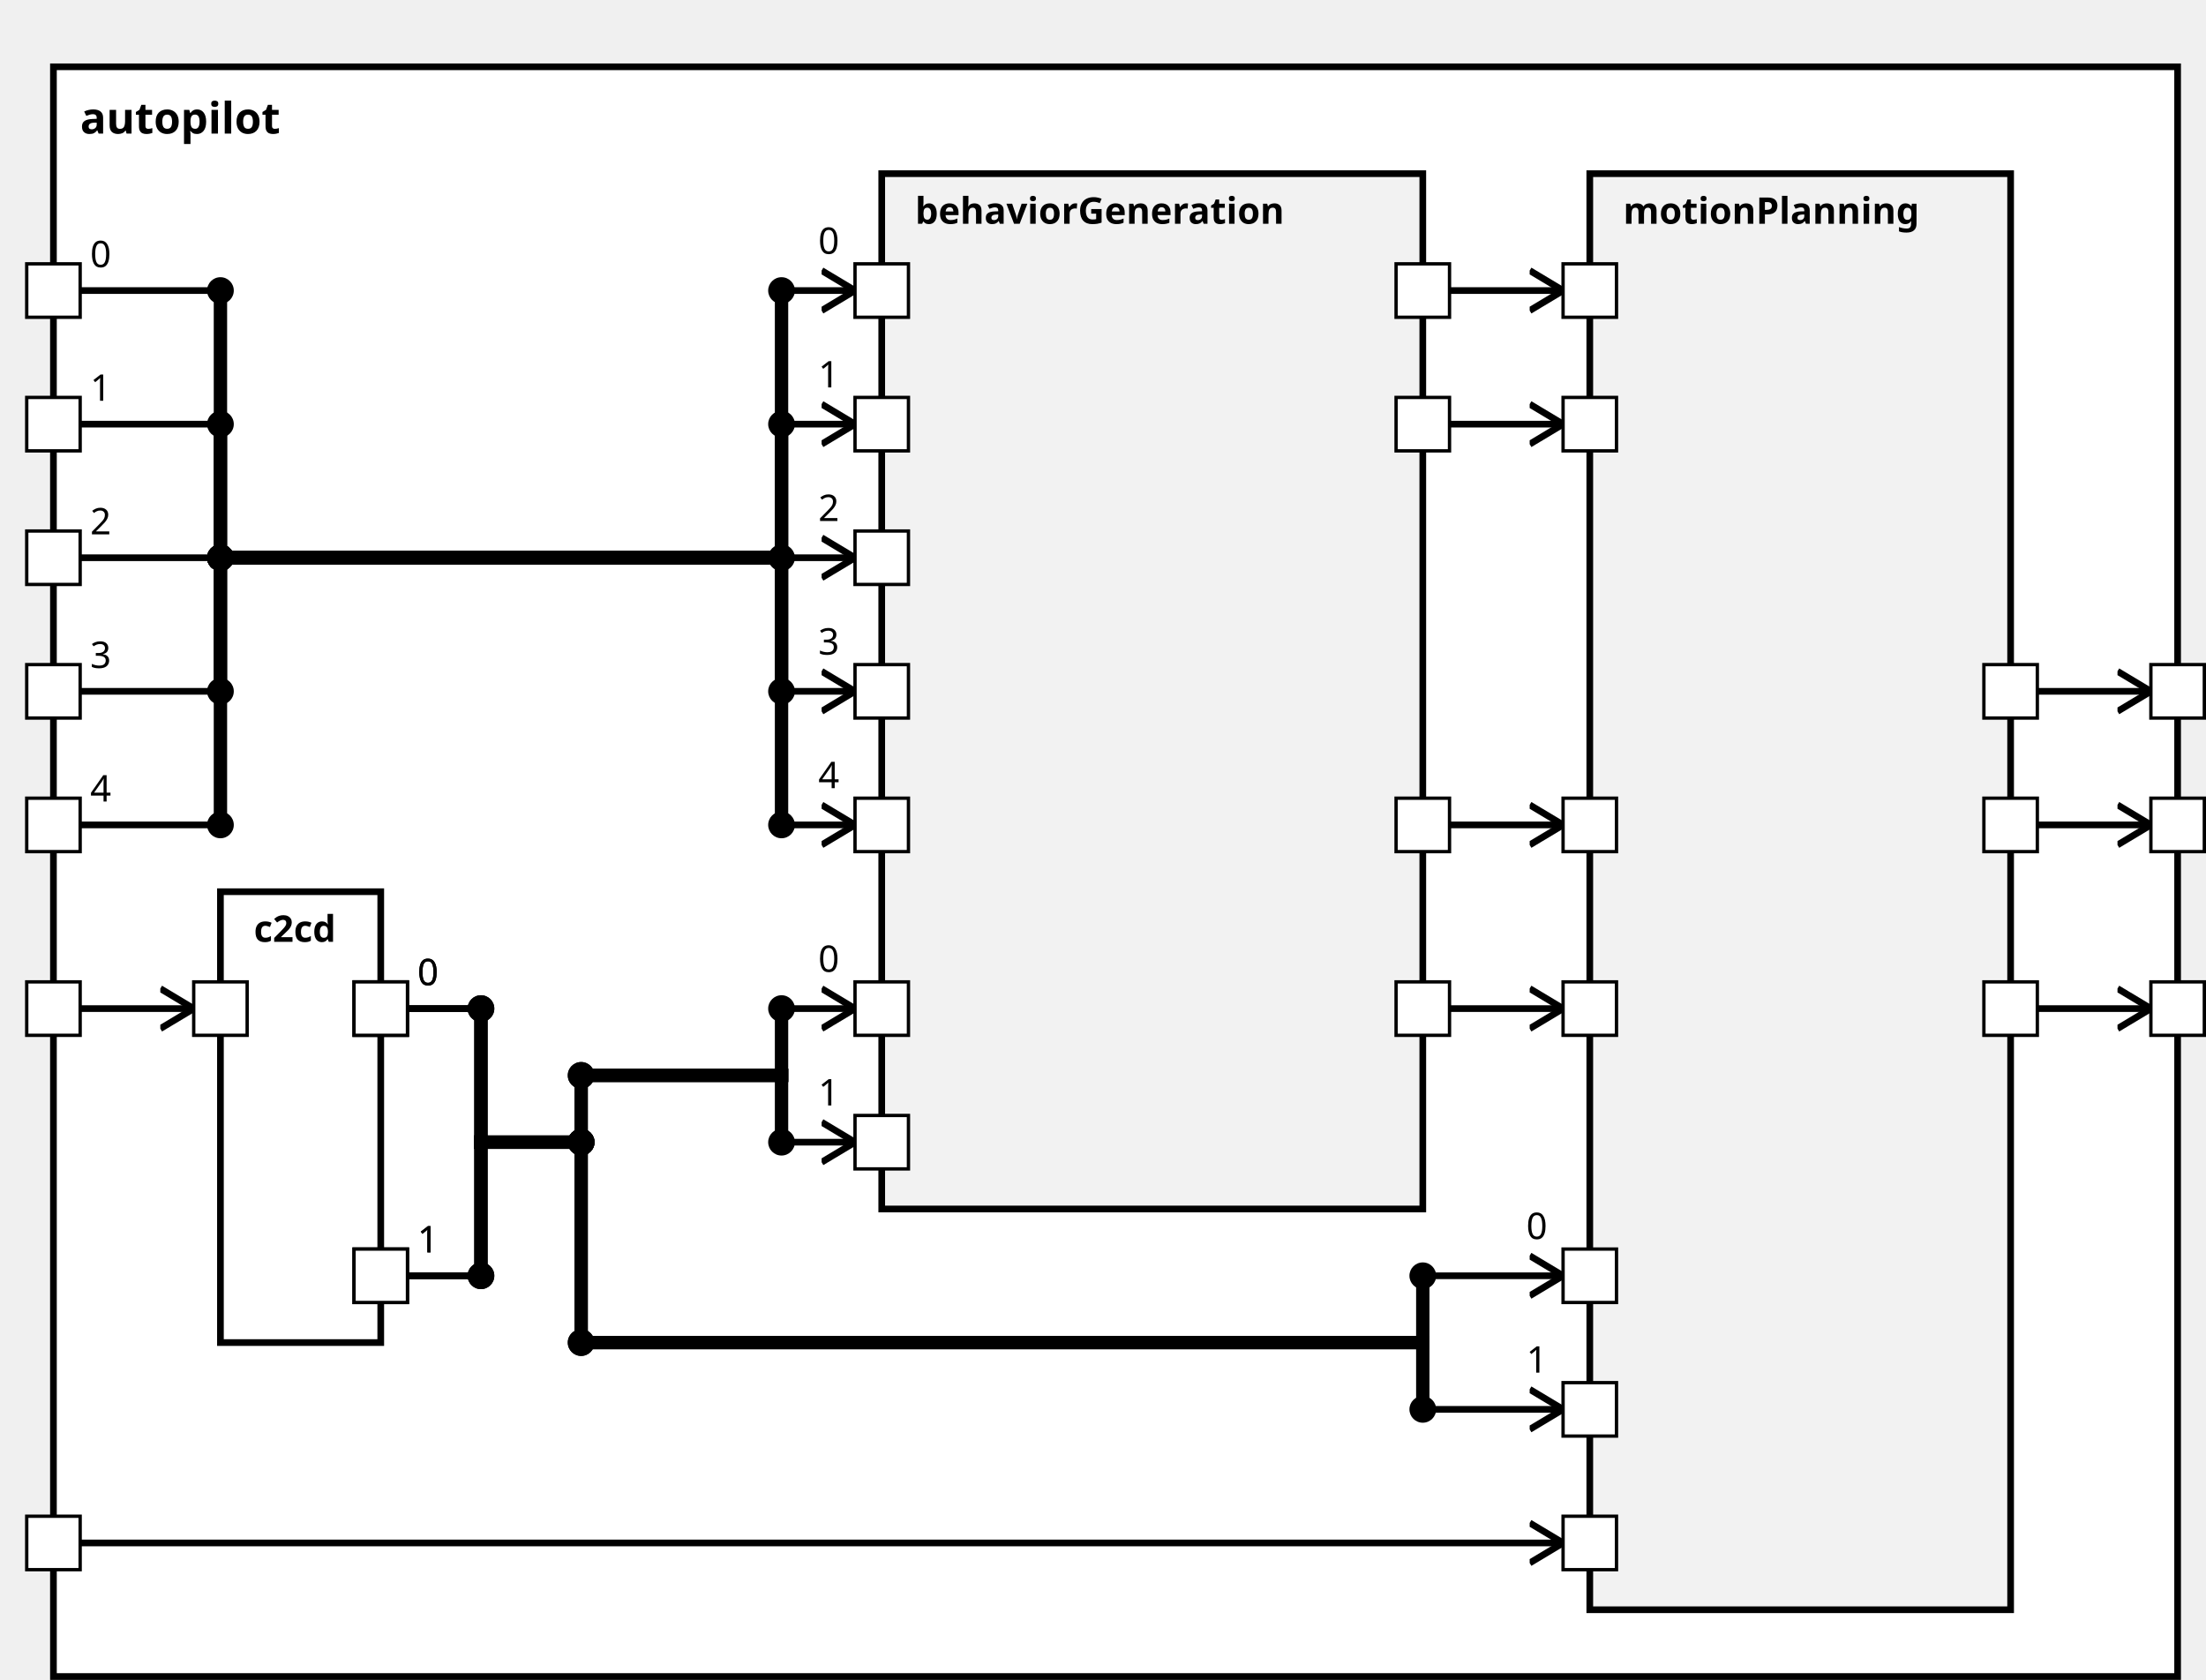
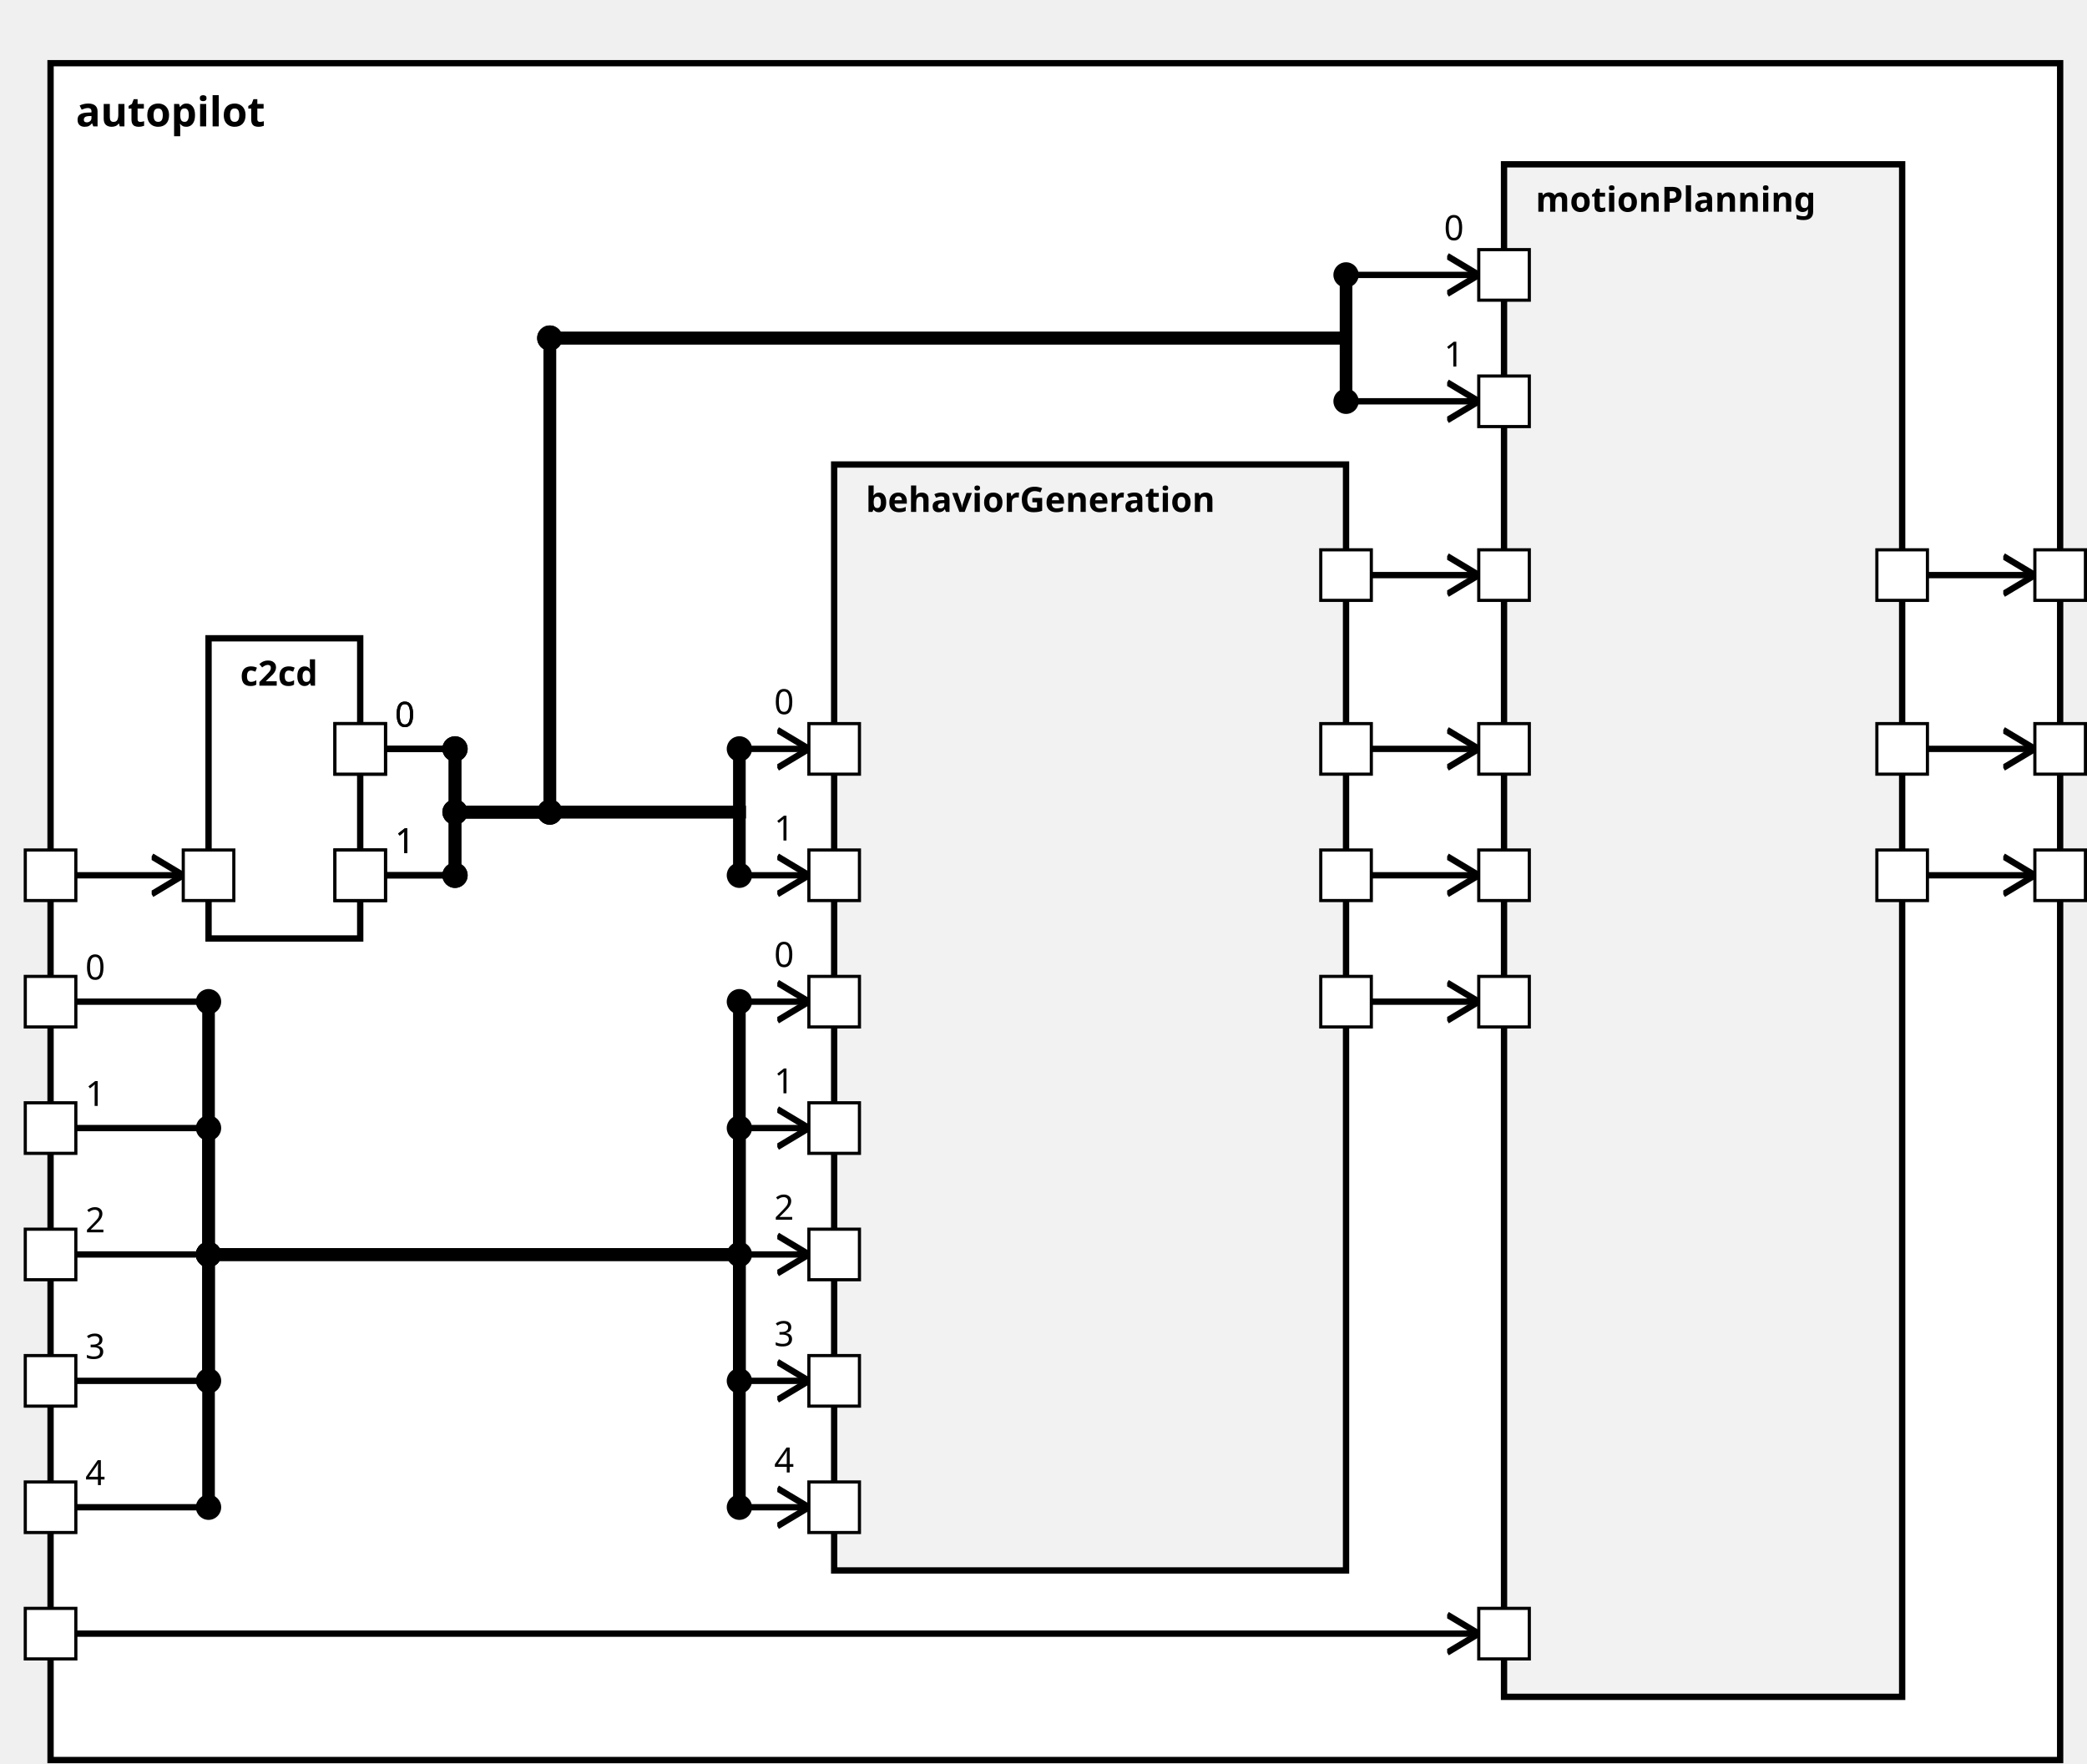
<svg xmlns="http://www.w3.org/2000/svg" xmlns:xlink="http://www.w3.org/1999/xlink" width="100%" height="100%" version="1.1">
  <svg version="1.1">
    <g transform="translate(16 20)">
-       <rect id="58" width="636" height="482" style="fill:white;stroke:black;stroke-width:2;fill-opacity:1.0;stroke-opacity:1.0" />
+       <rect id="58" width="636" height="537" style="fill:white;stroke:black;stroke-width:2;fill-opacity:1.0;stroke-opacity:1.0" />
      <text x="8" y="20" style="font-weight: bold" font-family="Verdana" font-size="13" fill="black">
            autopilot
    </text>
    </g>
  </svg>
-   <g transform="translate(66 267)">
-     <rect data-name="de.rwth.armin.modeling.autopilot.autopilot.c2cd" id="60" width="48" height="135" style="                 fill:white;             stroke:black;             stroke-width:2;             fill-opacity:1.0;             stroke-opacity:1.0" />
+   <g transform="translate(66 202)">
+     <rect data-name="de.rwth.armin.modeling.autopilot.autopilot.c2cd" id="60" width="48" height="95" style="                 fill:white;             stroke:black;             stroke-width:2;             fill-opacity:1.0;             stroke-opacity:1.0" />
    <text x="10" y="15" alignment-baseline="middle" style="font-weight: bold" font-family="Verdana" font-size="11" fill="black">
    c2cd
    </text>
  </g>
-   <g transform="translate(264 52)">
-     <rect data-name="de.rwth.armin.modeling.autopilot.autopilot.behaviorGeneration" id="61" width="162" height="310" style="                 fill:rgb(242,242,242);             stroke:black;             stroke-width:2;             fill-opacity:1.0;             stroke-opacity:1.0" />
+   <g transform="translate(264 147)">
+     <rect data-name="de.rwth.armin.modeling.autopilot.autopilot.behaviorGeneration" id="61" width="162" height="350" style="                 fill:rgb(242,242,242);             stroke:black;             stroke-width:2;             fill-opacity:1.0;             stroke-opacity:1.0" />
    <text x="10" y="15" alignment-baseline="middle" style="font-weight: bold" font-family="Verdana" font-size="11" fill="black">
    behaviorGeneration
    </text>
  </g>
  <g transform="translate(476 52)">
-     <rect data-name="de.rwth.armin.modeling.autopilot.autopilot.motionPlanning" id="62" width="126" height="430" style="                 fill:rgb(242,242,242);             stroke:black;             stroke-width:2;             fill-opacity:1.0;             stroke-opacity:1.0" />
+     <rect data-name="de.rwth.armin.modeling.autopilot.autopilot.motionPlanning" id="62" width="126" height="485" style="                 fill:rgb(242,242,242);             stroke:black;             stroke-width:2;             fill-opacity:1.0;             stroke-opacity:1.0" />
    <text x="10" y="15" alignment-baseline="middle" style="font-weight: bold" font-family="Verdana" font-size="11" fill="black">
    motionPlanning
    </text>
  </g>
  <defs>
    <marker id="0,0,0" markerWidth="13" markerHeight="13" refX="5" refY="5" orient="auto">
      <polyline points="0,2 5,5 0,8" style="fill:none; stroke:rgb(0,0,0);                     stroke-width:1" />
    </marker>
  </defs>
-   <line stroke-linecap="square" x1="610" y1="302" x2="644" y2="302" style="stroke:rgb(0, 0,0);             stroke-width:2;                 marker-end: url(#0,0,0)             " />
-   <line stroke-linecap="square" x1="610" y1="247" x2="644" y2="247" style="stroke:rgb(0, 0,0);             stroke-width:2;                 marker-end: url(#0,0,0)             " />
-   <line stroke-linecap="square" x1="610" y1="207" x2="644" y2="207" style="stroke:rgb(0, 0,0);             stroke-width:2;                 marker-end: url(#0,0,0)             " />
-   <line stroke-linecap="square" x1="24" y1="302" x2="58" y2="302" style="stroke:rgb(0, 0,0);             stroke-width:2;                 marker-end: url(#0,0,0)             " />
-   <line stroke-linecap="square" x1="24" y1="87" x2="66" y2="87" style="stroke:rgb(0, 0,0);             stroke-width:2; " />
-   <text x="27" y="80" alignment-baseline="middle" font-family="Verdana" font-size="11" fill="black">
-     0
-     </text>
-   <line stroke-linecap="square" x1="66" y1="87" x2="66" y2="167" style="stroke:rgb(0, 0,0);             stroke-width:4; " />
-   <circle cx="66" cy="87" r="4" fill="black" />
-   <line stroke-linecap="square" x1="66" y1="167" x2="234" y2="167" style="stroke:rgb(0, 0,0);             stroke-width:4; " />
-   <circle cx="66" cy="167" r="4" fill="black" />
-   <line stroke-linecap="square" x1="234" y1="167" x2="234" y2="87" style="stroke:rgb(0, 0,0);             stroke-width:4; " />
-   <line stroke-linecap="square" x1="234" y1="87" x2="256" y2="87" style="stroke:rgb(0, 0,0);             stroke-width:2;                 marker-end: url(#0,0,0)             " />
-   <text x="245" y="76" alignment-baseline="middle" font-family="Verdana" font-size="11" fill="black">
-     0
-     </text>
-   <circle cx="234" cy="87" r="4" fill="black" />
-   <line stroke-linecap="square" x1="24" y1="127" x2="66" y2="127" style="stroke:rgb(0, 0,0);             stroke-width:2; " />
-   <text x="27" y="120" alignment-baseline="middle" font-family="Verdana" font-size="11" fill="black">
-     1
-     </text>
-   <line stroke-linecap="square" x1="66" y1="127" x2="66" y2="167" style="stroke:rgb(0, 0,0);             stroke-width:4; " />
-   <circle cx="66" cy="127" r="4" fill="black" />
-   <line stroke-linecap="square" x1="66" y1="167" x2="234" y2="167" style="stroke:rgb(0, 0,0);             stroke-width:4; " />
-   <circle cx="66" cy="167" r="4" fill="black" />
-   <line stroke-linecap="square" x1="234" y1="167" x2="234" y2="127" style="stroke:rgb(0, 0,0);             stroke-width:4; " />
-   <line stroke-linecap="square" x1="234" y1="127" x2="256" y2="127" style="stroke:rgb(0, 0,0);             stroke-width:2;                 marker-end: url(#0,0,0)             " />
-   <text x="245" y="116" alignment-baseline="middle" font-family="Verdana" font-size="11" fill="black">
-     1
-     </text>
-   <circle cx="234" cy="127" r="4" fill="black" />
-   <line stroke-linecap="square" x1="24" y1="167" x2="66" y2="167" style="stroke:rgb(0, 0,0);             stroke-width:2; " />
-   <text x="27" y="160" alignment-baseline="middle" font-family="Verdana" font-size="11" fill="black">
+   <line stroke-linecap="square" x1="610" y1="277" x2="644" y2="277" style="stroke:rgb(0, 0,0);             stroke-width:2;                 marker-end: url(#0,0,0)             " />
+   <line stroke-linecap="square" x1="610" y1="237" x2="644" y2="237" style="stroke:rgb(0, 0,0);             stroke-width:2;                 marker-end: url(#0,0,0)             " />
+   <line stroke-linecap="square" x1="610" y1="182" x2="644" y2="182" style="stroke:rgb(0, 0,0);             stroke-width:2;                 marker-end: url(#0,0,0)             " />
+   <line stroke-linecap="square" x1="24" y1="277" x2="58" y2="277" style="stroke:rgb(0, 0,0);             stroke-width:2;                 marker-end: url(#0,0,0)             " />
+   <line stroke-linecap="square" x1="24" y1="317" x2="66" y2="317" style="stroke:rgb(0, 0,0);             stroke-width:2; " />
+   <text x="27" y="310" alignment-baseline="middle" font-family="Verdana" font-size="11" fill="black">
+     0
+     </text>
+   <line stroke-linecap="square" x1="66" y1="317" x2="66" y2="397" style="stroke:rgb(0, 0,0);             stroke-width:4; " />
+   <circle cx="66" cy="317" r="4" fill="black" />
+   <line stroke-linecap="square" x1="66" y1="397" x2="234" y2="397" style="stroke:rgb(0, 0,0);             stroke-width:4; " />
+   <circle cx="66" cy="397" r="4" fill="black" />
+   <line stroke-linecap="square" x1="234" y1="397" x2="234" y2="317" style="stroke:rgb(0, 0,0);             stroke-width:4; " />
+   <line stroke-linecap="square" x1="234" y1="317" x2="256" y2="317" style="stroke:rgb(0, 0,0);             stroke-width:2;                 marker-end: url(#0,0,0)             " />
+   <text x="245" y="306" alignment-baseline="middle" font-family="Verdana" font-size="11" fill="black">
+     0
+     </text>
+   <circle cx="234" cy="317" r="4" fill="black" />
+   <line stroke-linecap="square" x1="24" y1="357" x2="66" y2="357" style="stroke:rgb(0, 0,0);             stroke-width:2; " />
+   <text x="27" y="350" alignment-baseline="middle" font-family="Verdana" font-size="11" fill="black">
+     1
+     </text>
+   <line stroke-linecap="square" x1="66" y1="357" x2="66" y2="397" style="stroke:rgb(0, 0,0);             stroke-width:4; " />
+   <circle cx="66" cy="357" r="4" fill="black" />
+   <line stroke-linecap="square" x1="66" y1="397" x2="234" y2="397" style="stroke:rgb(0, 0,0);             stroke-width:4; " />
+   <circle cx="66" cy="397" r="4" fill="black" />
+   <line stroke-linecap="square" x1="234" y1="397" x2="234" y2="357" style="stroke:rgb(0, 0,0);             stroke-width:4; " />
+   <line stroke-linecap="square" x1="234" y1="357" x2="256" y2="357" style="stroke:rgb(0, 0,0);             stroke-width:2;                 marker-end: url(#0,0,0)             " />
+   <text x="245" y="346" alignment-baseline="middle" font-family="Verdana" font-size="11" fill="black">
+     1
+     </text>
+   <circle cx="234" cy="357" r="4" fill="black" />
+   <line stroke-linecap="square" x1="24" y1="397" x2="66" y2="397" style="stroke:rgb(0, 0,0);             stroke-width:2; " />
+   <text x="27" y="390" alignment-baseline="middle" font-family="Verdana" font-size="11" fill="black">
    2
    </text>
-   <line stroke-linecap="square" x1="66" y1="167" x2="66" y2="167" style="stroke:rgb(0, 0,0);             stroke-width:4; " />
-   <circle cx="66" cy="167" r="4" fill="black" />
-   <line stroke-linecap="square" x1="66" y1="167" x2="234" y2="167" style="stroke:rgb(0, 0,0);             stroke-width:4; " />
-   <circle cx="66" cy="167" r="4" fill="black" />
-   <line stroke-linecap="square" x1="234" y1="167" x2="234" y2="167" style="stroke:rgb(0, 0,0);             stroke-width:4; " />
-   <line stroke-linecap="square" x1="234" y1="167" x2="256" y2="167" style="stroke:rgb(0, 0,0);             stroke-width:2;                 marker-end: url(#0,0,0)             " />
-   <text x="245" y="156" alignment-baseline="middle" font-family="Verdana" font-size="11" fill="black">
+   <line stroke-linecap="square" x1="66" y1="397" x2="66" y2="397" style="stroke:rgb(0, 0,0);             stroke-width:4; " />
+   <circle cx="66" cy="397" r="4" fill="black" />
+   <line stroke-linecap="square" x1="66" y1="397" x2="234" y2="397" style="stroke:rgb(0, 0,0);             stroke-width:4; " />
+   <circle cx="66" cy="397" r="4" fill="black" />
+   <line stroke-linecap="square" x1="234" y1="397" x2="234" y2="397" style="stroke:rgb(0, 0,0);             stroke-width:4; " />
+   <line stroke-linecap="square" x1="234" y1="397" x2="256" y2="397" style="stroke:rgb(0, 0,0);             stroke-width:2;                 marker-end: url(#0,0,0)             " />
+   <text x="245" y="386" alignment-baseline="middle" font-family="Verdana" font-size="11" fill="black">
    2
    </text>
-   <circle cx="234" cy="167" r="4" fill="black" />
-   <line stroke-linecap="square" x1="24" y1="207" x2="66" y2="207" style="stroke:rgb(0, 0,0);             stroke-width:2; " />
-   <text x="27" y="200" alignment-baseline="middle" font-family="Verdana" font-size="11" fill="black">
+   <circle cx="234" cy="397" r="4" fill="black" />
+   <line stroke-linecap="square" x1="24" y1="437" x2="66" y2="437" style="stroke:rgb(0, 0,0);             stroke-width:2; " />
+   <text x="27" y="430" alignment-baseline="middle" font-family="Verdana" font-size="11" fill="black">
    3
    </text>
-   <line stroke-linecap="square" x1="66" y1="207" x2="66" y2="167" style="stroke:rgb(0, 0,0);             stroke-width:4; " />
-   <circle cx="66" cy="207" r="4" fill="black" />
-   <line stroke-linecap="square" x1="66" y1="167" x2="234" y2="167" style="stroke:rgb(0, 0,0);             stroke-width:4; " />
-   <circle cx="66" cy="167" r="4" fill="black" />
-   <line stroke-linecap="square" x1="234" y1="167" x2="234" y2="207" style="stroke:rgb(0, 0,0);             stroke-width:4; " />
-   <line stroke-linecap="square" x1="234" y1="207" x2="256" y2="207" style="stroke:rgb(0, 0,0);             stroke-width:2;                 marker-end: url(#0,0,0)             " />
-   <text x="245" y="196" alignment-baseline="middle" font-family="Verdana" font-size="11" fill="black">
+   <line stroke-linecap="square" x1="66" y1="437" x2="66" y2="397" style="stroke:rgb(0, 0,0);             stroke-width:4; " />
+   <circle cx="66" cy="437" r="4" fill="black" />
+   <line stroke-linecap="square" x1="66" y1="397" x2="234" y2="397" style="stroke:rgb(0, 0,0);             stroke-width:4; " />
+   <circle cx="66" cy="397" r="4" fill="black" />
+   <line stroke-linecap="square" x1="234" y1="397" x2="234" y2="437" style="stroke:rgb(0, 0,0);             stroke-width:4; " />
+   <line stroke-linecap="square" x1="234" y1="437" x2="256" y2="437" style="stroke:rgb(0, 0,0);             stroke-width:2;                 marker-end: url(#0,0,0)             " />
+   <text x="245" y="426" alignment-baseline="middle" font-family="Verdana" font-size="11" fill="black">
    3
    </text>
-   <circle cx="234" cy="207" r="4" fill="black" />
-   <line stroke-linecap="square" x1="24" y1="247" x2="66" y2="247" style="stroke:rgb(0, 0,0);             stroke-width:2; " />
-   <text x="27" y="240" alignment-baseline="middle" font-family="Verdana" font-size="11" fill="black">
+   <circle cx="234" cy="437" r="4" fill="black" />
+   <line stroke-linecap="square" x1="24" y1="477" x2="66" y2="477" style="stroke:rgb(0, 0,0);             stroke-width:2; " />
+   <text x="27" y="470" alignment-baseline="middle" font-family="Verdana" font-size="11" fill="black">
    4
    </text>
-   <line stroke-linecap="square" x1="66" y1="247" x2="66" y2="167" style="stroke:rgb(0, 0,0);             stroke-width:4; " />
-   <circle cx="66" cy="247" r="4" fill="black" />
-   <line stroke-linecap="square" x1="66" y1="167" x2="234" y2="167" style="stroke:rgb(0, 0,0);             stroke-width:4; " />
-   <circle cx="66" cy="167" r="4" fill="black" />
-   <line stroke-linecap="square" x1="234" y1="167" x2="234" y2="247" style="stroke:rgb(0, 0,0);             stroke-width:4; " />
-   <line stroke-linecap="square" x1="234" y1="247" x2="256" y2="247" style="stroke:rgb(0, 0,0);             stroke-width:2;                 marker-end: url(#0,0,0)             " />
-   <text x="245" y="236" alignment-baseline="middle" font-family="Verdana" font-size="11" fill="black">
+   <line stroke-linecap="square" x1="66" y1="477" x2="66" y2="397" style="stroke:rgb(0, 0,0);             stroke-width:4; " />
+   <circle cx="66" cy="477" r="4" fill="black" />
+   <line stroke-linecap="square" x1="66" y1="397" x2="234" y2="397" style="stroke:rgb(0, 0,0);             stroke-width:4; " />
+   <circle cx="66" cy="397" r="4" fill="black" />
+   <line stroke-linecap="square" x1="234" y1="397" x2="234" y2="477" style="stroke:rgb(0, 0,0);             stroke-width:4; " />
+   <line stroke-linecap="square" x1="234" y1="477" x2="256" y2="477" style="stroke:rgb(0, 0,0);             stroke-width:2;                 marker-end: url(#0,0,0)             " />
+   <text x="245" y="466" alignment-baseline="middle" font-family="Verdana" font-size="11" fill="black">
    4
    </text>
-   <circle cx="234" cy="247" r="4" fill="black" />
-   <line stroke-linecap="square" x1="122" y1="302" x2="144" y2="302" style="stroke:rgb(0, 0,0);             stroke-width:2; " />
-   <text x="125" y="295" alignment-baseline="middle" font-family="Verdana" font-size="11" fill="black">
-     0
-     </text>
-   <line stroke-linecap="square" x1="144" y1="302" x2="144" y2="342" style="stroke:rgb(0, 0,0);             stroke-width:4; " />
-   <circle cx="144" cy="302" r="4" fill="black" />
-   <line stroke-linecap="square" x1="144" y1="342" x2="174" y2="342" style="stroke:rgb(0, 0,0);             stroke-width:4; " />
-   <line stroke-linecap="square" x1="174" y1="342" x2="174" y2="322" style="stroke:rgb(0, 0,0);             stroke-width:4; " />
-   <circle cx="174" cy="342" r="4" fill="black" />
-   <line stroke-linecap="square" x1="174" y1="322" x2="234" y2="322" style="stroke:rgb(0, 0,0);             stroke-width:4; " />
-   <circle cx="174" cy="322" r="4" fill="black" />
-   <line stroke-linecap="square" x1="234" y1="322" x2="234" y2="302" style="stroke:rgb(0, 0,0);             stroke-width:4; " />
-   <line stroke-linecap="square" x1="234" y1="302" x2="256" y2="302" style="stroke:rgb(0, 0,0);             stroke-width:2;                 marker-end: url(#0,0,0)             " />
-   <text x="245" y="291" alignment-baseline="middle" font-family="Verdana" font-size="11" fill="black">
-     0
-     </text>
-   <circle cx="234" cy="302" r="4" fill="black" />
-   <line stroke-linecap="square" x1="122" y1="382" x2="144" y2="382" style="stroke:rgb(0, 0,0);             stroke-width:2; " />
-   <text x="125" y="375" alignment-baseline="middle" font-family="Verdana" font-size="11" fill="black">
-     1
-     </text>
-   <line stroke-linecap="square" x1="144" y1="382" x2="144" y2="342" style="stroke:rgb(0, 0,0);             stroke-width:4; " />
-   <circle cx="144" cy="382" r="4" fill="black" />
-   <line stroke-linecap="square" x1="144" y1="342" x2="174" y2="342" style="stroke:rgb(0, 0,0);             stroke-width:4; " />
-   <line stroke-linecap="square" x1="174" y1="342" x2="174" y2="322" style="stroke:rgb(0, 0,0);             stroke-width:4; " />
-   <circle cx="174" cy="342" r="4" fill="black" />
-   <line stroke-linecap="square" x1="174" y1="322" x2="234" y2="322" style="stroke:rgb(0, 0,0);             stroke-width:4; " />
-   <circle cx="174" cy="322" r="4" fill="black" />
-   <line stroke-linecap="square" x1="234" y1="322" x2="234" y2="342" style="stroke:rgb(0, 0,0);             stroke-width:4; " />
-   <line stroke-linecap="square" x1="234" y1="342" x2="256" y2="342" style="stroke:rgb(0, 0,0);             stroke-width:2;                 marker-end: url(#0,0,0)             " />
-   <text x="245" y="331" alignment-baseline="middle" font-family="Verdana" font-size="11" fill="black">
-     1
-     </text>
-   <circle cx="234" cy="342" r="4" fill="black" />
-   <line stroke-linecap="square" x1="24" y1="462" x2="468" y2="462" style="stroke:rgb(0, 0,0);             stroke-width:2;                 marker-end: url(#0,0,0)             " />
-   <line stroke-linecap="square" x1="122" y1="302" x2="144" y2="302" style="stroke:rgb(0, 0,0);             stroke-width:2; " />
-   <text x="125" y="295" alignment-baseline="middle" font-family="Verdana" font-size="11" fill="black">
-     0
-     </text>
-   <line stroke-linecap="square" x1="144" y1="302" x2="144" y2="342" style="stroke:rgb(0, 0,0);             stroke-width:4; " />
-   <circle cx="144" cy="302" r="4" fill="black" />
-   <line stroke-linecap="square" x1="144" y1="342" x2="174" y2="342" style="stroke:rgb(0, 0,0);             stroke-width:4; " />
-   <line stroke-linecap="square" x1="174" y1="342" x2="174" y2="402" style="stroke:rgb(0, 0,0);             stroke-width:4; " />
-   <circle cx="174" cy="342" r="4" fill="black" />
-   <line stroke-linecap="square" x1="174" y1="402" x2="426" y2="402" style="stroke:rgb(0, 0,0);             stroke-width:4; " />
-   <circle cx="174" cy="402" r="4" fill="black" />
-   <line stroke-linecap="square" x1="426" y1="402" x2="426" y2="382" style="stroke:rgb(0, 0,0);             stroke-width:4; " />
-   <line stroke-linecap="square" x1="426" y1="382" x2="468" y2="382" style="stroke:rgb(0, 0,0);             stroke-width:2;                 marker-end: url(#0,0,0)             " />
-   <text x="457" y="371" alignment-baseline="middle" font-family="Verdana" font-size="11" fill="black">
-     0
-     </text>
-   <circle cx="426" cy="382" r="4" fill="black" />
-   <line stroke-linecap="square" x1="122" y1="382" x2="144" y2="382" style="stroke:rgb(0, 0,0);             stroke-width:2; " />
-   <text x="125" y="375" alignment-baseline="middle" font-family="Verdana" font-size="11" fill="black">
-     1
-     </text>
-   <line stroke-linecap="square" x1="144" y1="382" x2="144" y2="342" style="stroke:rgb(0, 0,0);             stroke-width:4; " />
-   <circle cx="144" cy="382" r="4" fill="black" />
-   <line stroke-linecap="square" x1="144" y1="342" x2="174" y2="342" style="stroke:rgb(0, 0,0);             stroke-width:4; " />
-   <line stroke-linecap="square" x1="174" y1="342" x2="174" y2="402" style="stroke:rgb(0, 0,0);             stroke-width:4; " />
-   <circle cx="174" cy="342" r="4" fill="black" />
-   <line stroke-linecap="square" x1="174" y1="402" x2="426" y2="402" style="stroke:rgb(0, 0,0);             stroke-width:4; " />
-   <circle cx="174" cy="402" r="4" fill="black" />
-   <line stroke-linecap="square" x1="426" y1="402" x2="426" y2="422" style="stroke:rgb(0, 0,0);             stroke-width:4; " />
-   <line stroke-linecap="square" x1="426" y1="422" x2="468" y2="422" style="stroke:rgb(0, 0,0);             stroke-width:2;                 marker-end: url(#0,0,0)             " />
-   <text x="457" y="411" alignment-baseline="middle" font-family="Verdana" font-size="11" fill="black">
-     1
-     </text>
-   <circle cx="426" cy="422" r="4" fill="black" />
-   <line stroke-linecap="square" x1="434" y1="302" x2="468" y2="302" style="stroke:rgb(0, 0,0);             stroke-width:2;                 marker-end: url(#0,0,0)             " />
-   <line stroke-linecap="square" x1="434" y1="127" x2="468" y2="127" style="stroke:rgb(0, 0,0);             stroke-width:2;                 marker-end: url(#0,0,0)             " />
-   <line stroke-linecap="square" x1="434" y1="87" x2="468" y2="87" style="stroke:rgb(0, 0,0);             stroke-width:2;                 marker-end: url(#0,0,0)             " />
-   <line stroke-linecap="square" x1="434" y1="247" x2="468" y2="247" style="stroke:rgb(0, 0,0);             stroke-width:2;                 marker-end: url(#0,0,0)             " />
+   <circle cx="234" cy="477" r="4" fill="black" />
+   <line stroke-linecap="square" x1="122" y1="237" x2="144" y2="237" style="stroke:rgb(0, 0,0);             stroke-width:2; " />
+   <text x="125" y="230" alignment-baseline="middle" font-family="Verdana" font-size="11" fill="black">
+     0
+     </text>
+   <line stroke-linecap="square" x1="144" y1="237" x2="144" y2="257" style="stroke:rgb(0, 0,0);             stroke-width:4; " />
+   <circle cx="144" cy="237" r="4" fill="black" />
+   <line stroke-linecap="square" x1="144" y1="257" x2="234" y2="257" style="stroke:rgb(0, 0,0);             stroke-width:4; " />
+   <circle cx="144" cy="257" r="4" fill="black" />
+   <line stroke-linecap="square" x1="234" y1="257" x2="234" y2="237" style="stroke:rgb(0, 0,0);             stroke-width:4; " />
+   <line stroke-linecap="square" x1="234" y1="237" x2="256" y2="237" style="stroke:rgb(0, 0,0);             stroke-width:2;                 marker-end: url(#0,0,0)             " />
+   <text x="245" y="226" alignment-baseline="middle" font-family="Verdana" font-size="11" fill="black">
+     0
+     </text>
+   <circle cx="234" cy="237" r="4" fill="black" />
+   <line stroke-linecap="square" x1="122" y1="277" x2="144" y2="277" style="stroke:rgb(0, 0,0);             stroke-width:2; " />
+   <text x="125" y="270" alignment-baseline="middle" font-family="Verdana" font-size="11" fill="black">
+     1
+     </text>
+   <line stroke-linecap="square" x1="144" y1="277" x2="144" y2="257" style="stroke:rgb(0, 0,0);             stroke-width:4; " />
+   <circle cx="144" cy="277" r="4" fill="black" />
+   <line stroke-linecap="square" x1="144" y1="257" x2="234" y2="257" style="stroke:rgb(0, 0,0);             stroke-width:4; " />
+   <circle cx="144" cy="257" r="4" fill="black" />
+   <line stroke-linecap="square" x1="234" y1="257" x2="234" y2="277" style="stroke:rgb(0, 0,0);             stroke-width:4; " />
+   <line stroke-linecap="square" x1="234" y1="277" x2="256" y2="277" style="stroke:rgb(0, 0,0);             stroke-width:2;                 marker-end: url(#0,0,0)             " />
+   <text x="245" y="266" alignment-baseline="middle" font-family="Verdana" font-size="11" fill="black">
+     1
+     </text>
+   <circle cx="234" cy="277" r="4" fill="black" />
+   <line stroke-linecap="square" x1="24" y1="517" x2="468" y2="517" style="stroke:rgb(0, 0,0);             stroke-width:2;                 marker-end: url(#0,0,0)             " />
+   <line stroke-linecap="square" x1="122" y1="237" x2="144" y2="237" style="stroke:rgb(0, 0,0);             stroke-width:2; " />
+   <text x="125" y="230" alignment-baseline="middle" font-family="Verdana" font-size="11" fill="black">
+     0
+     </text>
+   <line stroke-linecap="square" x1="144" y1="237" x2="144" y2="257" style="stroke:rgb(0, 0,0);             stroke-width:4; " />
+   <circle cx="144" cy="237" r="4" fill="black" />
+   <line stroke-linecap="square" x1="144" y1="257" x2="174" y2="257" style="stroke:rgb(0, 0,0);             stroke-width:4; " />
+   <line stroke-linecap="square" x1="174" y1="257" x2="174" y2="107" style="stroke:rgb(0, 0,0);             stroke-width:4; " />
+   <circle cx="174" cy="257" r="4" fill="black" />
+   <line stroke-linecap="square" x1="174" y1="107" x2="426" y2="107" style="stroke:rgb(0, 0,0);             stroke-width:4; " />
+   <circle cx="174" cy="107" r="4" fill="black" />
+   <line stroke-linecap="square" x1="426" y1="107" x2="426" y2="87" style="stroke:rgb(0, 0,0);             stroke-width:4; " />
+   <line stroke-linecap="square" x1="426" y1="87" x2="468" y2="87" style="stroke:rgb(0, 0,0);             stroke-width:2;                 marker-end: url(#0,0,0)             " />
+   <text x="457" y="76" alignment-baseline="middle" font-family="Verdana" font-size="11" fill="black">
+     0
+     </text>
+   <circle cx="426" cy="87" r="4" fill="black" />
+   <line stroke-linecap="square" x1="122" y1="277" x2="144" y2="277" style="stroke:rgb(0, 0,0);             stroke-width:2; " />
+   <text x="125" y="270" alignment-baseline="middle" font-family="Verdana" font-size="11" fill="black">
+     1
+     </text>
+   <line stroke-linecap="square" x1="144" y1="277" x2="144" y2="257" style="stroke:rgb(0, 0,0);             stroke-width:4; " />
+   <circle cx="144" cy="277" r="4" fill="black" />
+   <line stroke-linecap="square" x1="144" y1="257" x2="174" y2="257" style="stroke:rgb(0, 0,0);             stroke-width:4; " />
+   <line stroke-linecap="square" x1="174" y1="257" x2="174" y2="107" style="stroke:rgb(0, 0,0);             stroke-width:4; " />
+   <circle cx="174" cy="257" r="4" fill="black" />
+   <line stroke-linecap="square" x1="174" y1="107" x2="426" y2="107" style="stroke:rgb(0, 0,0);             stroke-width:4; " />
+   <circle cx="174" cy="107" r="4" fill="black" />
+   <line stroke-linecap="square" x1="426" y1="107" x2="426" y2="127" style="stroke:rgb(0, 0,0);             stroke-width:4; " />
+   <line stroke-linecap="square" x1="426" y1="127" x2="468" y2="127" style="stroke:rgb(0, 0,0);             stroke-width:2;                 marker-end: url(#0,0,0)             " />
+   <text x="457" y="116" alignment-baseline="middle" font-family="Verdana" font-size="11" fill="black">
+     1
+     </text>
+   <circle cx="426" cy="127" r="4" fill="black" />
+   <line stroke-linecap="square" x1="434" y1="277" x2="468" y2="277" style="stroke:rgb(0, 0,0);             stroke-width:2;                 marker-end: url(#0,0,0)             " />
+   <line stroke-linecap="square" x1="434" y1="317" x2="468" y2="317" style="stroke:rgb(0, 0,0);             stroke-width:2;                 marker-end: url(#0,0,0)             " />
+   <line stroke-linecap="square" x1="434" y1="182" x2="468" y2="182" style="stroke:rgb(0, 0,0);             stroke-width:2;                 marker-end: url(#0,0,0)             " />
+   <line stroke-linecap="square" x1="434" y1="237" x2="468" y2="237" style="stroke:rgb(0, 0,0);             stroke-width:2;                 marker-end: url(#0,0,0)             " />
  <defs>
    <rect id="port" x="0" y="0" width="16" height="16" style="fill:white;stroke:rgb(0,0,0);stroke-width:1;fill-opacity:1.0;stroke-opacity:1.0" />
  </defs>
-   <use x="594" y="294" xlink:href="#port" />
-   <text text-anchor="end" alignment-baseline="middle" x="591" y="304" transform="rotate(0,591,304)" style="font-weight: regular" font-family="Verdana" font-size="9" fill="black">
- 
- </text>
-   <use x="644" y="294" xlink:href="#port" />
-   <text text-anchor="start" alignment-baseline="middle" x="664" y="304" transform="rotate(0,664,304)" style="font-weight: regular" font-family="Verdana" font-size="9" fill="black">
- 
- </text>
-   <use x="594" y="239" xlink:href="#port" />
-   <text text-anchor="end" alignment-baseline="middle" x="591" y="249" transform="rotate(0,591,249)" style="font-weight: regular" font-family="Verdana" font-size="9" fill="black">
- 
- </text>
-   <use x="644" y="239" xlink:href="#port" />
-   <text text-anchor="start" alignment-baseline="middle" x="664" y="249" transform="rotate(0,664,249)" style="font-weight: regular" font-family="Verdana" font-size="9" fill="black">
- 
- </text>
-   <use x="594" y="199" xlink:href="#port" />
-   <text text-anchor="end" alignment-baseline="middle" x="591" y="209" transform="rotate(0,591,209)" style="font-weight: regular" font-family="Verdana" font-size="9" fill="black">
- 
- </text>
-   <use x="644" y="199" xlink:href="#port" />
-   <text text-anchor="start" alignment-baseline="middle" x="664" y="209" transform="rotate(0,664,209)" style="font-weight: regular" font-family="Verdana" font-size="9" fill="black">
- 
- </text>
-   <use x="8" y="294" xlink:href="#port" />
-   <text text-anchor="end" alignment-baseline="middle" x="4" y="304" transform="rotate(0,4,304)" style="font-weight: regular" font-family="Verdana" font-size="9" fill="black">
- 
- </text>
-   <use x="58" y="294" xlink:href="#port" />
-   <text text-anchor="start" alignment-baseline="middle" x="77" y="304" transform="rotate(0,77,304)" style="font-weight: regular" font-family="Verdana" font-size="9" fill="black">
- 
- </text>
-   <use x="8" y="79" xlink:href="#port" />
-   <text text-anchor="end" alignment-baseline="middle" x="4" y="89" transform="rotate(0,4,89)" style="font-weight: regular" font-family="Verdana" font-size="9" fill="black">
- 
- </text>
-   <use x="256" y="79" xlink:href="#port" />
-   <text text-anchor="start" alignment-baseline="middle" x="275" y="89" transform="rotate(0,275,89)" style="font-weight: regular" font-family="Verdana" font-size="9" fill="black">
- 
- </text>
-   <use x="8" y="119" xlink:href="#port" />
-   <text text-anchor="end" alignment-baseline="middle" x="4" y="129" transform="rotate(0,4,129)" style="font-weight: regular" font-family="Verdana" font-size="9" fill="black">
- 
- </text>
-   <use x="256" y="119" xlink:href="#port" />
-   <text text-anchor="start" alignment-baseline="middle" x="275" y="129" transform="rotate(0,275,129)" style="font-weight: regular" font-family="Verdana" font-size="9" fill="black">
- 
- </text>
-   <use x="8" y="159" xlink:href="#port" />
-   <text text-anchor="end" alignment-baseline="middle" x="4" y="169" transform="rotate(0,4,169)" style="font-weight: regular" font-family="Verdana" font-size="9" fill="black">
- 
- </text>
-   <use x="256" y="159" xlink:href="#port" />
-   <text text-anchor="start" alignment-baseline="middle" x="275" y="169" transform="rotate(0,275,169)" style="font-weight: regular" font-family="Verdana" font-size="9" fill="black">
- 
- </text>
-   <use x="8" y="199" xlink:href="#port" />
-   <text text-anchor="end" alignment-baseline="middle" x="4" y="209" transform="rotate(0,4,209)" style="font-weight: regular" font-family="Verdana" font-size="9" fill="black">
- 
- </text>
-   <use x="256" y="199" xlink:href="#port" />
-   <text text-anchor="start" alignment-baseline="middle" x="275" y="209" transform="rotate(0,275,209)" style="font-weight: regular" font-family="Verdana" font-size="9" fill="black">
- 
- </text>
-   <use x="8" y="239" xlink:href="#port" />
-   <text text-anchor="end" alignment-baseline="middle" x="4" y="249" transform="rotate(0,4,249)" style="font-weight: regular" font-family="Verdana" font-size="9" fill="black">
- 
- </text>
-   <use x="256" y="239" xlink:href="#port" />
-   <text text-anchor="start" alignment-baseline="middle" x="275" y="249" transform="rotate(0,275,249)" style="font-weight: regular" font-family="Verdana" font-size="9" fill="black">
- 
- </text>
-   <use x="106" y="294" xlink:href="#port" />
-   <text text-anchor="end" alignment-baseline="middle" x="103" y="304" transform="rotate(0,103,304)" style="font-weight: regular" font-family="Verdana" font-size="9" fill="black">
- 
- </text>
-   <use x="256" y="294" xlink:href="#port" />
-   <text text-anchor="start" alignment-baseline="middle" x="275" y="304" transform="rotate(0,275,304)" style="font-weight: regular" font-family="Verdana" font-size="9" fill="black">
- 
- </text>
-   <use x="106" y="374" xlink:href="#port" />
-   <text text-anchor="end" alignment-baseline="middle" x="103" y="384" transform="rotate(0,103,384)" style="font-weight: regular" font-family="Verdana" font-size="9" fill="black">
- 
- </text>
-   <use x="256" y="334" xlink:href="#port" />
-   <text text-anchor="start" alignment-baseline="middle" x="275" y="344" transform="rotate(0,275,344)" style="font-weight: regular" font-family="Verdana" font-size="9" fill="black">
- 
- </text>
-   <use x="8" y="454" xlink:href="#port" />
-   <text text-anchor="end" alignment-baseline="middle" x="4" y="464" transform="rotate(0,4,464)" style="font-weight: regular" font-family="Verdana" font-size="9" fill="black">
- 
- </text>
-   <use x="468" y="454" xlink:href="#port" />
-   <text text-anchor="start" alignment-baseline="middle" x="487" y="464" transform="rotate(0,487,464)" style="font-weight: regular" font-family="Verdana" font-size="9" fill="black">
- 
- </text>
-   <use x="106" y="294" xlink:href="#port" />
-   <text text-anchor="end" alignment-baseline="middle" x="103" y="304" transform="rotate(0,103,304)" style="font-weight: regular" font-family="Verdana" font-size="9" fill="black">
- 
- </text>
-   <use x="468" y="374" xlink:href="#port" />
-   <text text-anchor="start" alignment-baseline="middle" x="487" y="384" transform="rotate(0,487,384)" style="font-weight: regular" font-family="Verdana" font-size="9" fill="black">
- 
- </text>
-   <use x="106" y="374" xlink:href="#port" />
-   <text text-anchor="end" alignment-baseline="middle" x="103" y="384" transform="rotate(0,103,384)" style="font-weight: regular" font-family="Verdana" font-size="9" fill="black">
- 
- </text>
-   <use x="468" y="414" xlink:href="#port" />
-   <text text-anchor="start" alignment-baseline="middle" x="487" y="424" transform="rotate(0,487,424)" style="font-weight: regular" font-family="Verdana" font-size="9" fill="black">
- 
- </text>
-   <use x="418" y="294" xlink:href="#port" />
-   <text text-anchor="end" alignment-baseline="middle" x="415" y="304" transform="rotate(0,415,304)" style="font-weight: regular" font-family="Verdana" font-size="9" fill="black">
- 
- </text>
-   <use x="468" y="294" xlink:href="#port" />
-   <text text-anchor="start" alignment-baseline="middle" x="487" y="304" transform="rotate(0,487,304)" style="font-weight: regular" font-family="Verdana" font-size="9" fill="black">
- 
- </text>
-   <use x="418" y="119" xlink:href="#port" />
-   <text text-anchor="end" alignment-baseline="middle" x="415" y="129" transform="rotate(0,415,129)" style="font-weight: regular" font-family="Verdana" font-size="9" fill="black">
+   <use x="594" y="269" xlink:href="#port" />
+   <text text-anchor="end" alignment-baseline="middle" x="591" y="279" transform="rotate(0,591,279)" style="font-weight: regular" font-family="Verdana" font-size="9" fill="black">
+ 
+ </text>
+   <use x="644" y="269" xlink:href="#port" />
+   <text text-anchor="start" alignment-baseline="middle" x="664" y="279" transform="rotate(0,664,279)" style="font-weight: regular" font-family="Verdana" font-size="9" fill="black">
+ 
+ </text>
+   <use x="594" y="229" xlink:href="#port" />
+   <text text-anchor="end" alignment-baseline="middle" x="591" y="239" transform="rotate(0,591,239)" style="font-weight: regular" font-family="Verdana" font-size="9" fill="black">
+ 
+ </text>
+   <use x="644" y="229" xlink:href="#port" />
+   <text text-anchor="start" alignment-baseline="middle" x="664" y="239" transform="rotate(0,664,239)" style="font-weight: regular" font-family="Verdana" font-size="9" fill="black">
+ 
+ </text>
+   <use x="594" y="174" xlink:href="#port" />
+   <text text-anchor="end" alignment-baseline="middle" x="591" y="184" transform="rotate(0,591,184)" style="font-weight: regular" font-family="Verdana" font-size="9" fill="black">
+ 
+ </text>
+   <use x="644" y="174" xlink:href="#port" />
+   <text text-anchor="start" alignment-baseline="middle" x="664" y="184" transform="rotate(0,664,184)" style="font-weight: regular" font-family="Verdana" font-size="9" fill="black">
+ 
+ </text>
+   <use x="8" y="269" xlink:href="#port" />
+   <text text-anchor="end" alignment-baseline="middle" x="4" y="279" transform="rotate(0,4,279)" style="font-weight: regular" font-family="Verdana" font-size="9" fill="black">
+ 
+ </text>
+   <use x="58" y="269" xlink:href="#port" />
+   <text text-anchor="start" alignment-baseline="middle" x="77" y="279" transform="rotate(0,77,279)" style="font-weight: regular" font-family="Verdana" font-size="9" fill="black">
+ 
+ </text>
+   <use x="8" y="309" xlink:href="#port" />
+   <text text-anchor="end" alignment-baseline="middle" x="4" y="319" transform="rotate(0,4,319)" style="font-weight: regular" font-family="Verdana" font-size="9" fill="black">
+ 
+ </text>
+   <use x="256" y="309" xlink:href="#port" />
+   <text text-anchor="start" alignment-baseline="middle" x="275" y="319" transform="rotate(0,275,319)" style="font-weight: regular" font-family="Verdana" font-size="9" fill="black">
+ 
+ </text>
+   <use x="8" y="349" xlink:href="#port" />
+   <text text-anchor="end" alignment-baseline="middle" x="4" y="359" transform="rotate(0,4,359)" style="font-weight: regular" font-family="Verdana" font-size="9" fill="black">
+ 
+ </text>
+   <use x="256" y="349" xlink:href="#port" />
+   <text text-anchor="start" alignment-baseline="middle" x="275" y="359" transform="rotate(0,275,359)" style="font-weight: regular" font-family="Verdana" font-size="9" fill="black">
+ 
+ </text>
+   <use x="8" y="389" xlink:href="#port" />
+   <text text-anchor="end" alignment-baseline="middle" x="4" y="399" transform="rotate(0,4,399)" style="font-weight: regular" font-family="Verdana" font-size="9" fill="black">
+ 
+ </text>
+   <use x="256" y="389" xlink:href="#port" />
+   <text text-anchor="start" alignment-baseline="middle" x="275" y="399" transform="rotate(0,275,399)" style="font-weight: regular" font-family="Verdana" font-size="9" fill="black">
+ 
+ </text>
+   <use x="8" y="429" xlink:href="#port" />
+   <text text-anchor="end" alignment-baseline="middle" x="4" y="439" transform="rotate(0,4,439)" style="font-weight: regular" font-family="Verdana" font-size="9" fill="black">
+ 
+ </text>
+   <use x="256" y="429" xlink:href="#port" />
+   <text text-anchor="start" alignment-baseline="middle" x="275" y="439" transform="rotate(0,275,439)" style="font-weight: regular" font-family="Verdana" font-size="9" fill="black">
+ 
+ </text>
+   <use x="8" y="469" xlink:href="#port" />
+   <text text-anchor="end" alignment-baseline="middle" x="4" y="479" transform="rotate(0,4,479)" style="font-weight: regular" font-family="Verdana" font-size="9" fill="black">
+ 
+ </text>
+   <use x="256" y="469" xlink:href="#port" />
+   <text text-anchor="start" alignment-baseline="middle" x="275" y="479" transform="rotate(0,275,479)" style="font-weight: regular" font-family="Verdana" font-size="9" fill="black">
+ 
+ </text>
+   <use x="106" y="229" xlink:href="#port" />
+   <text text-anchor="end" alignment-baseline="middle" x="103" y="239" transform="rotate(0,103,239)" style="font-weight: regular" font-family="Verdana" font-size="9" fill="black">
+ 
+ </text>
+   <use x="256" y="229" xlink:href="#port" />
+   <text text-anchor="start" alignment-baseline="middle" x="275" y="239" transform="rotate(0,275,239)" style="font-weight: regular" font-family="Verdana" font-size="9" fill="black">
+ 
+ </text>
+   <use x="106" y="269" xlink:href="#port" />
+   <text text-anchor="end" alignment-baseline="middle" x="103" y="279" transform="rotate(0,103,279)" style="font-weight: regular" font-family="Verdana" font-size="9" fill="black">
+ 
+ </text>
+   <use x="256" y="269" xlink:href="#port" />
+   <text text-anchor="start" alignment-baseline="middle" x="275" y="279" transform="rotate(0,275,279)" style="font-weight: regular" font-family="Verdana" font-size="9" fill="black">
+ 
+ </text>
+   <use x="8" y="509" xlink:href="#port" />
+   <text text-anchor="end" alignment-baseline="middle" x="4" y="519" transform="rotate(0,4,519)" style="font-weight: regular" font-family="Verdana" font-size="9" fill="black">
+ 
+ </text>
+   <use x="468" y="509" xlink:href="#port" />
+   <text text-anchor="start" alignment-baseline="middle" x="487" y="519" transform="rotate(0,487,519)" style="font-weight: regular" font-family="Verdana" font-size="9" fill="black">
+ 
+ </text>
+   <use x="106" y="229" xlink:href="#port" />
+   <text text-anchor="end" alignment-baseline="middle" x="103" y="239" transform="rotate(0,103,239)" style="font-weight: regular" font-family="Verdana" font-size="9" fill="black">
+ 
+ </text>
+   <use x="468" y="79" xlink:href="#port" />
+   <text text-anchor="start" alignment-baseline="middle" x="487" y="89" transform="rotate(0,487,89)" style="font-weight: regular" font-family="Verdana" font-size="9" fill="black">
+ 
+ </text>
+   <use x="106" y="269" xlink:href="#port" />
+   <text text-anchor="end" alignment-baseline="middle" x="103" y="279" transform="rotate(0,103,279)" style="font-weight: regular" font-family="Verdana" font-size="9" fill="black">

</text>
  <use x="468" y="119" xlink:href="#port" />
  <text text-anchor="start" alignment-baseline="middle" x="487" y="129" transform="rotate(0,487,129)" style="font-weight: regular" font-family="Verdana" font-size="9" fill="black">

</text>
-   <use x="418" y="79" xlink:href="#port" />
-   <text text-anchor="end" alignment-baseline="middle" x="415" y="89" transform="rotate(0,415,89)" style="font-weight: regular" font-family="Verdana" font-size="9" fill="black">
- 
- </text>
-   <use x="468" y="79" xlink:href="#port" />
-   <text text-anchor="start" alignment-baseline="middle" x="487" y="89" transform="rotate(0,487,89)" style="font-weight: regular" font-family="Verdana" font-size="9" fill="black">
- 
- </text>
-   <use x="418" y="239" xlink:href="#port" />
-   <text text-anchor="end" alignment-baseline="middle" x="415" y="249" transform="rotate(0,415,249)" style="font-weight: regular" font-family="Verdana" font-size="9" fill="black">
- 
- </text>
-   <use x="468" y="239" xlink:href="#port" />
-   <text text-anchor="start" alignment-baseline="middle" x="487" y="249" transform="rotate(0,487,249)" style="font-weight: regular" font-family="Verdana" font-size="9" fill="black">
+   <use x="418" y="269" xlink:href="#port" />
+   <text text-anchor="end" alignment-baseline="middle" x="415" y="279" transform="rotate(0,415,279)" style="font-weight: regular" font-family="Verdana" font-size="9" fill="black">
+ 
+ </text>
+   <use x="468" y="269" xlink:href="#port" />
+   <text text-anchor="start" alignment-baseline="middle" x="487" y="279" transform="rotate(0,487,279)" style="font-weight: regular" font-family="Verdana" font-size="9" fill="black">
+ 
+ </text>
+   <use x="418" y="309" xlink:href="#port" />
+   <text text-anchor="end" alignment-baseline="middle" x="415" y="319" transform="rotate(0,415,319)" style="font-weight: regular" font-family="Verdana" font-size="9" fill="black">
+ 
+ </text>
+   <use x="468" y="309" xlink:href="#port" />
+   <text text-anchor="start" alignment-baseline="middle" x="487" y="319" transform="rotate(0,487,319)" style="font-weight: regular" font-family="Verdana" font-size="9" fill="black">
+ 
+ </text>
+   <use x="418" y="174" xlink:href="#port" />
+   <text text-anchor="end" alignment-baseline="middle" x="415" y="184" transform="rotate(0,415,184)" style="font-weight: regular" font-family="Verdana" font-size="9" fill="black">
+ 
+ </text>
+   <use x="468" y="174" xlink:href="#port" />
+   <text text-anchor="start" alignment-baseline="middle" x="487" y="184" transform="rotate(0,487,184)" style="font-weight: regular" font-family="Verdana" font-size="9" fill="black">
+ 
+ </text>
+   <use x="418" y="229" xlink:href="#port" />
+   <text text-anchor="end" alignment-baseline="middle" x="415" y="239" transform="rotate(0,415,239)" style="font-weight: regular" font-family="Verdana" font-size="9" fill="black">
+ 
+ </text>
+   <use x="468" y="229" xlink:href="#port" />
+   <text text-anchor="start" alignment-baseline="middle" x="487" y="239" transform="rotate(0,487,239)" style="font-weight: regular" font-family="Verdana" font-size="9" fill="black">

</text>
</svg>
